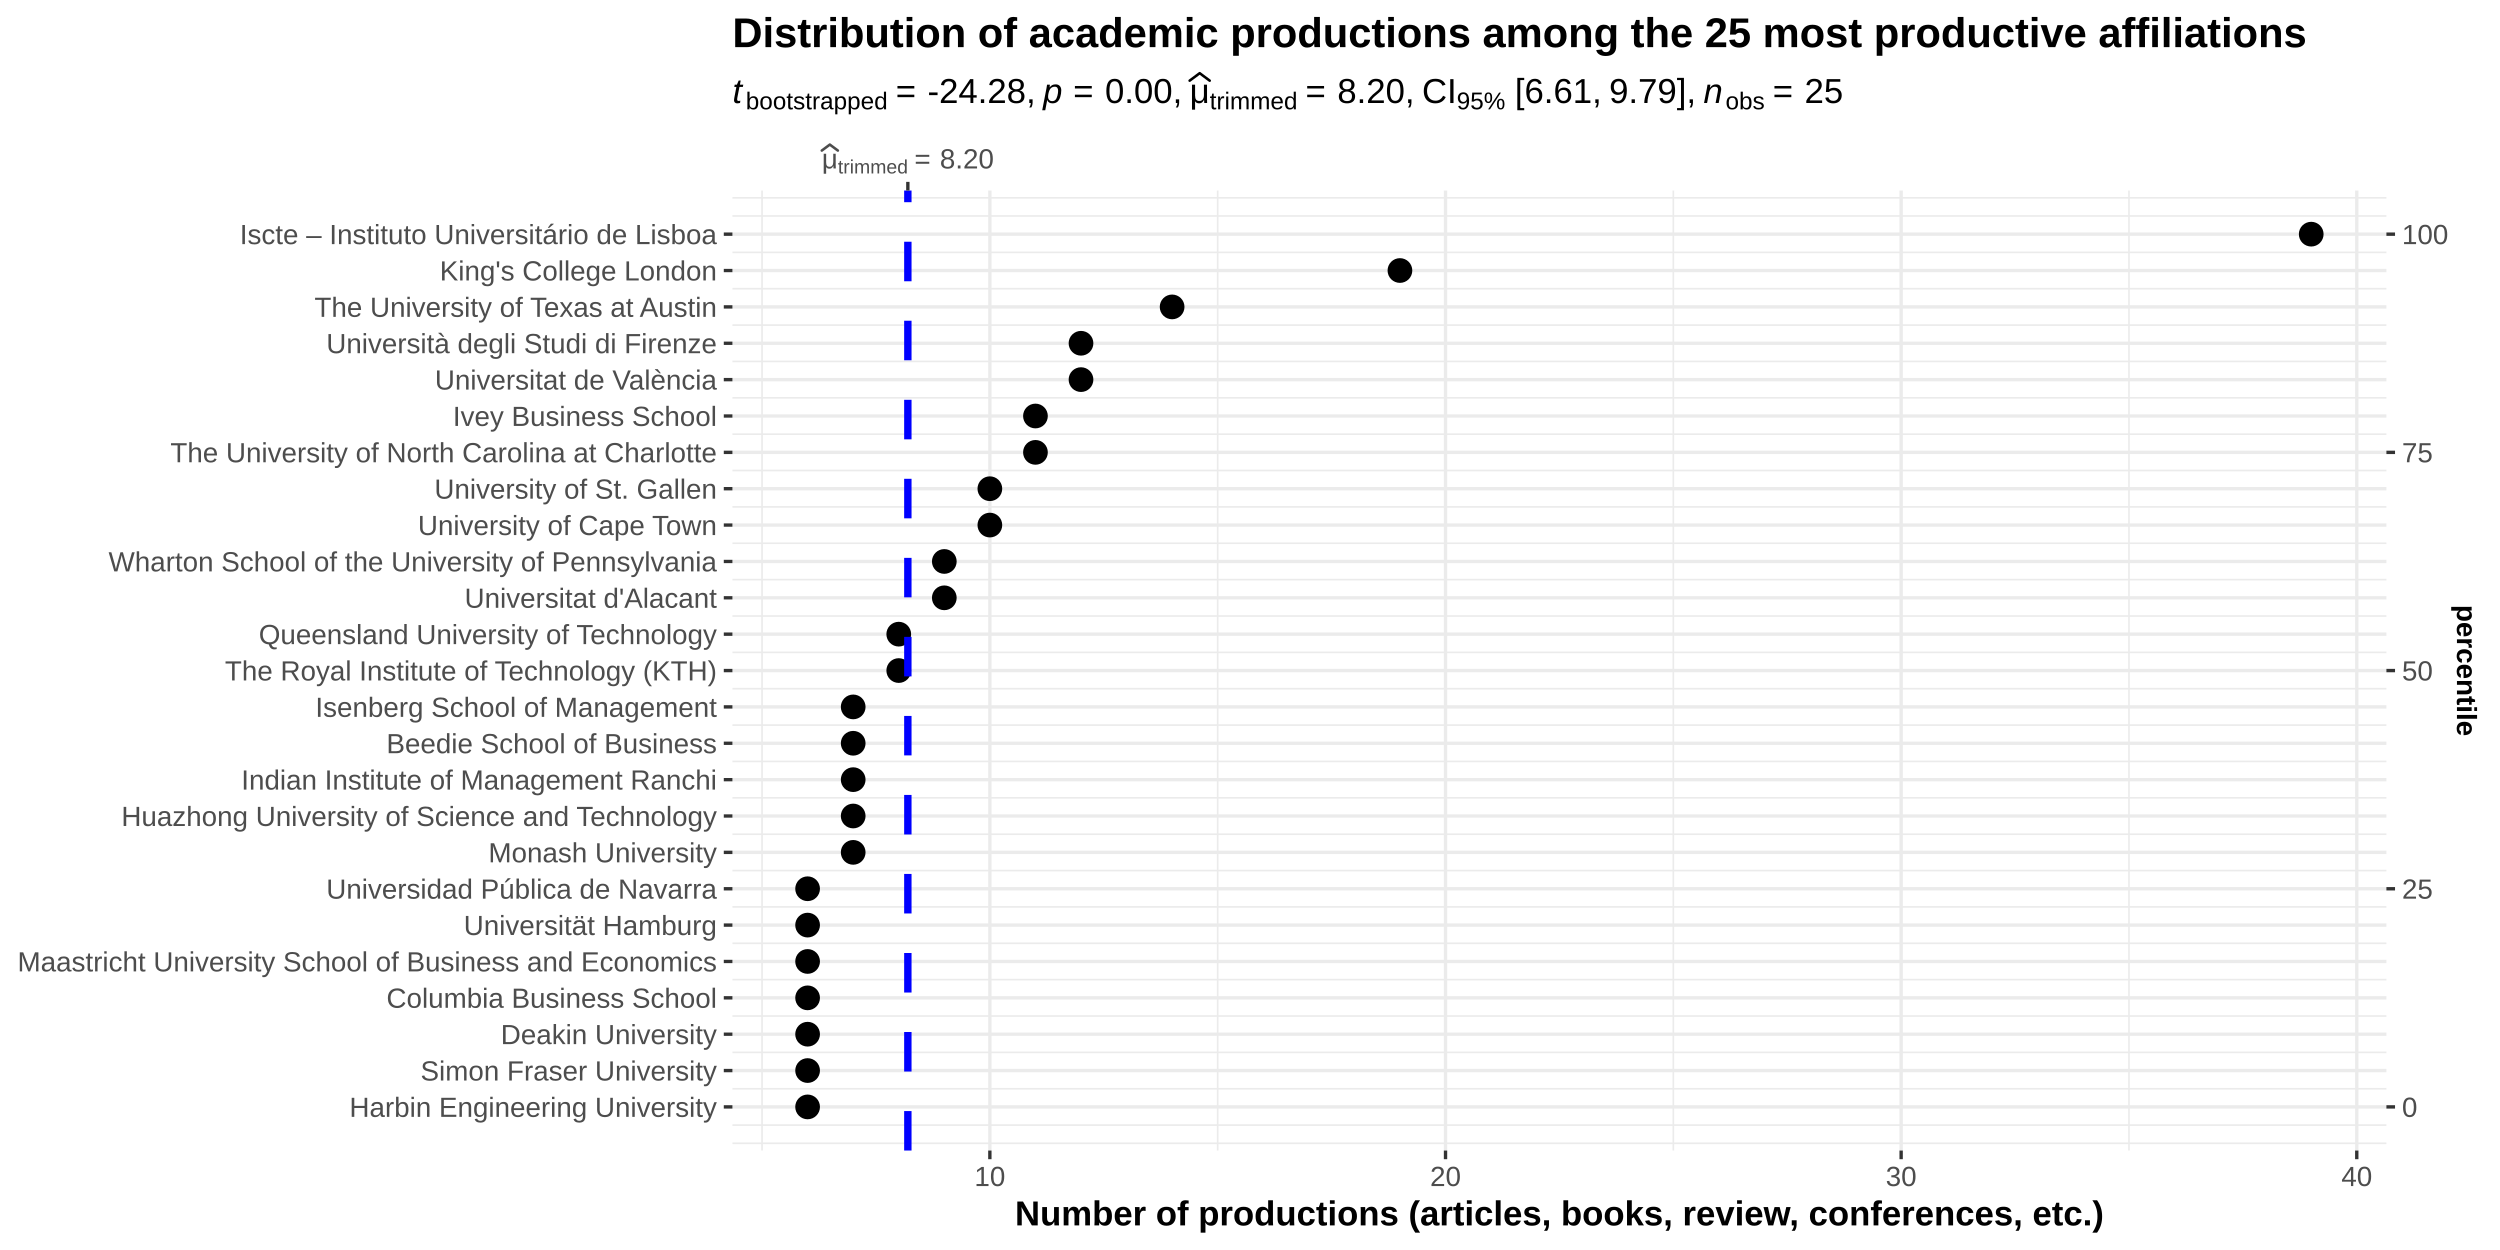
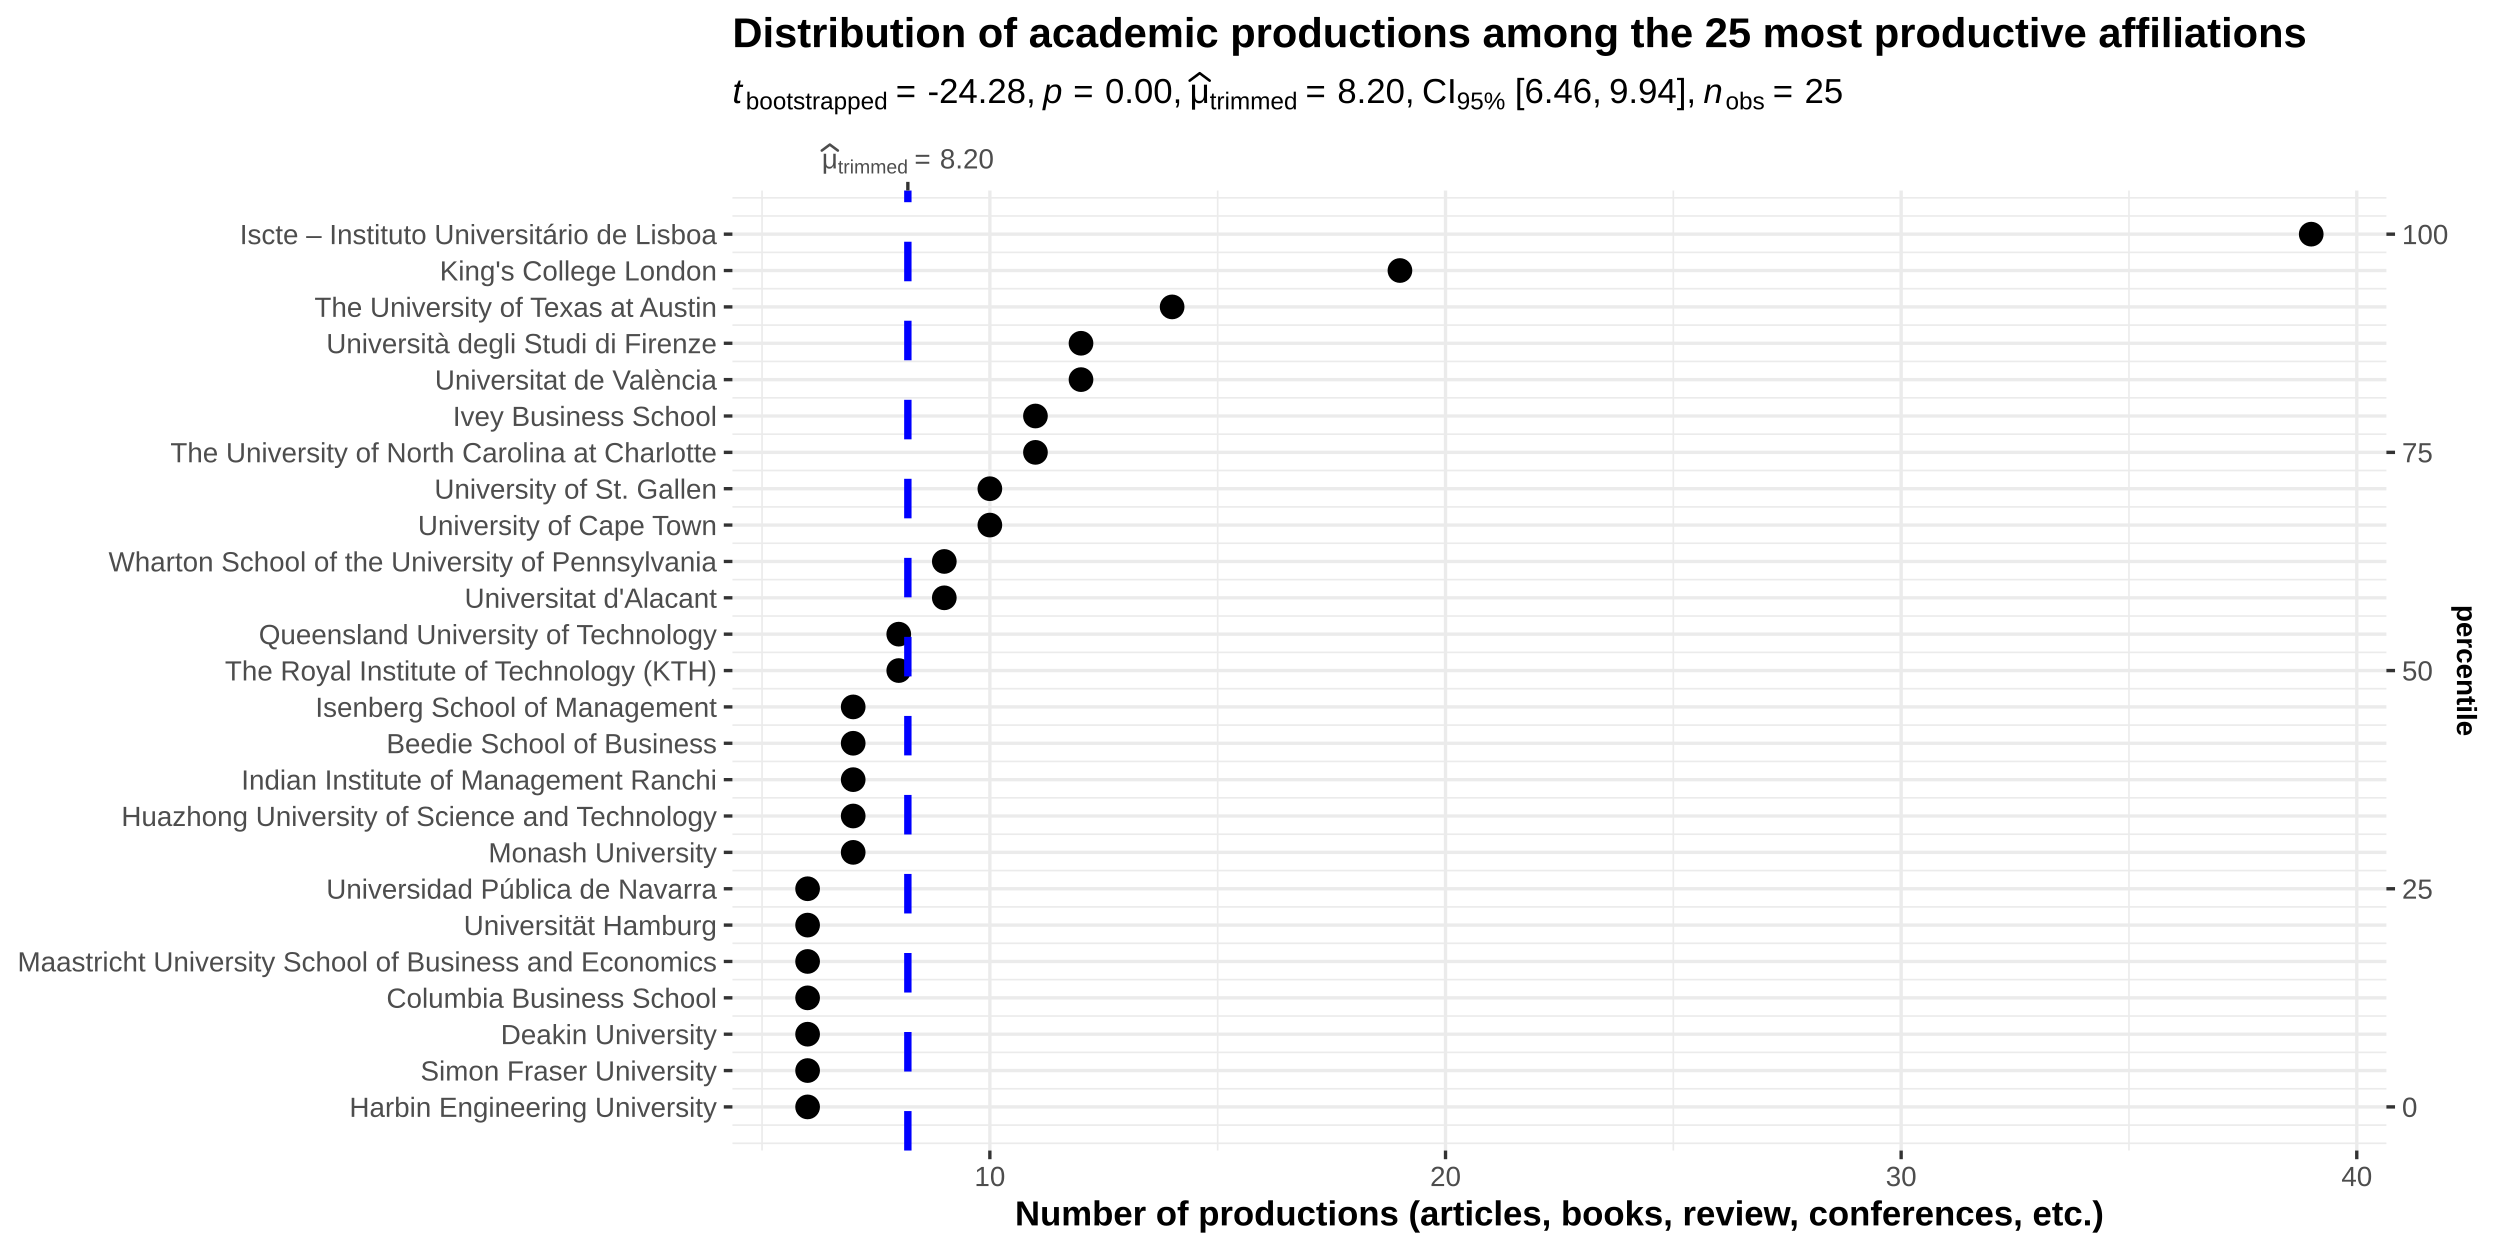
<svg xmlns="http://www.w3.org/2000/svg" class="svglite" width="720.00pt" height="360.00pt" viewBox="0 0 720.00 360.00">
  <defs>
    <style type="text/css">
    .svglite line, .svglite polyline, .svglite polygon, .svglite path, .svglite rect, .svglite circle {
      fill: none;
      stroke: #000000;
      stroke-linecap: round;
      stroke-linejoin: round;
      stroke-miterlimit: 10.00;
    }
    .svglite text {
      white-space: pre;
    }
  </style>
  </defs>
  <rect width="100%" height="100%" style="stroke: none; fill: #FFFFFF;" />
  <defs>
    <clipPath id="cpMC4wMHw3MjAuMDB8MC4wMHwzNjAuMDA=">
      <rect x="0.00" y="0.00" width="720.00" height="360.00" />
    </clipPath>
  </defs>
  <g clip-path="url(#cpMC4wMHw3MjAuMDB8MC4wMHwzNjAuMDA=)">
    <rect x="0.00" y="0.00" width="720.00" height="360.00" style="stroke-width: 0.97; stroke: #FFFFFF; fill: #FFFFFF;" />
  </g>
  <defs>
    <clipPath id="cpMjEwLjk0fDY4Ny4yOHw1NC44N3wzMzEuMzY=">
      <rect x="210.94" y="54.87" width="476.34" height="276.49" />
    </clipPath>
  </defs>
  <g clip-path="url(#cpMjEwLjk0fDY4Ny4yOHw1NC44N3wzMzEuMzY=)">
    <rect x="210.94" y="54.87" width="476.34" height="276.49" style="stroke-width: 0.97; stroke: none; fill: #FFFFFF;" />
    <polyline points="210.94,329.27 687.28,329.27 " style="stroke-width: 0.48; stroke: #EBEBEB; stroke-linecap: butt;" />
    <polyline points="210.94,324.03 687.28,324.03 " style="stroke-width: 0.48; stroke: #EBEBEB; stroke-linecap: butt;" />
    <polyline points="210.94,313.56 687.28,313.56 " style="stroke-width: 0.48; stroke: #EBEBEB; stroke-linecap: butt;" />
    <polyline points="210.94,303.08 687.28,303.08 " style="stroke-width: 0.48; stroke: #EBEBEB; stroke-linecap: butt;" />
    <polyline points="210.94,292.61 687.28,292.61 " style="stroke-width: 0.48; stroke: #EBEBEB; stroke-linecap: butt;" />
    <polyline points="210.94,282.14 687.28,282.14 " style="stroke-width: 0.48; stroke: #EBEBEB; stroke-linecap: butt;" />
    <polyline points="210.94,271.67 687.28,271.67 " style="stroke-width: 0.48; stroke: #EBEBEB; stroke-linecap: butt;" />
    <polyline points="210.94,261.19 687.28,261.19 " style="stroke-width: 0.48; stroke: #EBEBEB; stroke-linecap: butt;" />
    <polyline points="210.94,250.72 687.28,250.72 " style="stroke-width: 0.48; stroke: #EBEBEB; stroke-linecap: butt;" />
    <polyline points="210.94,240.25 687.28,240.25 " style="stroke-width: 0.48; stroke: #EBEBEB; stroke-linecap: butt;" />
    <polyline points="210.94,229.77 687.28,229.77 " style="stroke-width: 0.48; stroke: #EBEBEB; stroke-linecap: butt;" />
    <polyline points="210.94,219.30 687.28,219.30 " style="stroke-width: 0.48; stroke: #EBEBEB; stroke-linecap: butt;" />
    <polyline points="210.94,208.83 687.28,208.83 " style="stroke-width: 0.48; stroke: #EBEBEB; stroke-linecap: butt;" />
    <polyline points="210.94,198.35 687.28,198.35 " style="stroke-width: 0.48; stroke: #EBEBEB; stroke-linecap: butt;" />
    <polyline points="210.94,187.88 687.28,187.88 " style="stroke-width: 0.48; stroke: #EBEBEB; stroke-linecap: butt;" />
    <polyline points="210.94,177.41 687.28,177.41 " style="stroke-width: 0.48; stroke: #EBEBEB; stroke-linecap: butt;" />
    <polyline points="210.94,166.93 687.28,166.93 " style="stroke-width: 0.48; stroke: #EBEBEB; stroke-linecap: butt;" />
    <polyline points="210.94,156.46 687.28,156.46 " style="stroke-width: 0.48; stroke: #EBEBEB; stroke-linecap: butt;" />
    <polyline points="210.94,145.99 687.28,145.99 " style="stroke-width: 0.48; stroke: #EBEBEB; stroke-linecap: butt;" />
    <polyline points="210.94,135.51 687.28,135.51 " style="stroke-width: 0.48; stroke: #EBEBEB; stroke-linecap: butt;" />
    <polyline points="210.94,125.04 687.28,125.04 " style="stroke-width: 0.48; stroke: #EBEBEB; stroke-linecap: butt;" />
    <polyline points="210.94,114.57 687.28,114.57 " style="stroke-width: 0.48; stroke: #EBEBEB; stroke-linecap: butt;" />
    <polyline points="210.94,104.10 687.28,104.10 " style="stroke-width: 0.48; stroke: #EBEBEB; stroke-linecap: butt;" />
    <polyline points="210.94,93.62 687.28,93.62 " style="stroke-width: 0.48; stroke: #EBEBEB; stroke-linecap: butt;" />
    <polyline points="210.94,83.15 687.28,83.15 " style="stroke-width: 0.48; stroke: #EBEBEB; stroke-linecap: butt;" />
    <polyline points="210.94,72.68 687.28,72.68 " style="stroke-width: 0.48; stroke: #EBEBEB; stroke-linecap: butt;" />
    <polyline points="210.94,62.20 687.28,62.20 " style="stroke-width: 0.48; stroke: #EBEBEB; stroke-linecap: butt;" />
    <polyline points="210.94,56.97 687.28,56.97 " style="stroke-width: 0.48; stroke: #EBEBEB; stroke-linecap: butt;" />
    <polyline points="219.47,331.36 219.47,54.87 " style="stroke-width: 0.48; stroke: #EBEBEB; stroke-linecap: butt;" />
    <polyline points="350.69,331.36 350.69,54.87 " style="stroke-width: 0.48; stroke: #EBEBEB; stroke-linecap: butt;" />
    <polyline points="481.92,331.36 481.92,54.87 " style="stroke-width: 0.48; stroke: #EBEBEB; stroke-linecap: butt;" />
    <polyline points="613.14,331.36 613.14,54.87 " style="stroke-width: 0.48; stroke: #EBEBEB; stroke-linecap: butt;" />
    <polyline points="210.94,318.79 687.28,318.79 " style="stroke-width: 0.97; stroke: #EBEBEB; stroke-linecap: butt;" />
    <polyline points="210.94,308.32 687.28,308.32 " style="stroke-width: 0.97; stroke: #EBEBEB; stroke-linecap: butt;" />
    <polyline points="210.94,297.85 687.28,297.85 " style="stroke-width: 0.97; stroke: #EBEBEB; stroke-linecap: butt;" />
    <polyline points="210.94,287.38 687.28,287.38 " style="stroke-width: 0.97; stroke: #EBEBEB; stroke-linecap: butt;" />
    <polyline points="210.94,276.90 687.28,276.90 " style="stroke-width: 0.97; stroke: #EBEBEB; stroke-linecap: butt;" />
    <polyline points="210.94,266.43 687.28,266.43 " style="stroke-width: 0.97; stroke: #EBEBEB; stroke-linecap: butt;" />
    <polyline points="210.94,255.96 687.28,255.96 " style="stroke-width: 0.97; stroke: #EBEBEB; stroke-linecap: butt;" />
    <polyline points="210.94,245.48 687.28,245.48 " style="stroke-width: 0.97; stroke: #EBEBEB; stroke-linecap: butt;" />
    <polyline points="210.94,235.01 687.28,235.01 " style="stroke-width: 0.97; stroke: #EBEBEB; stroke-linecap: butt;" />
    <polyline points="210.94,224.54 687.28,224.54 " style="stroke-width: 0.97; stroke: #EBEBEB; stroke-linecap: butt;" />
    <polyline points="210.94,214.06 687.28,214.06 " style="stroke-width: 0.97; stroke: #EBEBEB; stroke-linecap: butt;" />
    <polyline points="210.94,203.59 687.28,203.59 " style="stroke-width: 0.97; stroke: #EBEBEB; stroke-linecap: butt;" />
    <polyline points="210.94,193.12 687.28,193.12 " style="stroke-width: 0.97; stroke: #EBEBEB; stroke-linecap: butt;" />
    <polyline points="210.94,182.64 687.28,182.64 " style="stroke-width: 0.97; stroke: #EBEBEB; stroke-linecap: butt;" />
    <polyline points="210.94,172.17 687.28,172.17 " style="stroke-width: 0.97; stroke: #EBEBEB; stroke-linecap: butt;" />
    <polyline points="210.94,161.70 687.28,161.70 " style="stroke-width: 0.97; stroke: #EBEBEB; stroke-linecap: butt;" />
    <polyline points="210.94,151.22 687.28,151.22 " style="stroke-width: 0.97; stroke: #EBEBEB; stroke-linecap: butt;" />
    <polyline points="210.94,140.75 687.28,140.75 " style="stroke-width: 0.97; stroke: #EBEBEB; stroke-linecap: butt;" />
    <polyline points="210.94,130.28 687.28,130.28 " style="stroke-width: 0.97; stroke: #EBEBEB; stroke-linecap: butt;" />
    <polyline points="210.94,119.81 687.28,119.81 " style="stroke-width: 0.97; stroke: #EBEBEB; stroke-linecap: butt;" />
    <polyline points="210.94,109.33 687.28,109.33 " style="stroke-width: 0.97; stroke: #EBEBEB; stroke-linecap: butt;" />
    <polyline points="210.94,98.86 687.28,98.86 " style="stroke-width: 0.97; stroke: #EBEBEB; stroke-linecap: butt;" />
    <polyline points="210.94,88.39 687.28,88.39 " style="stroke-width: 0.97; stroke: #EBEBEB; stroke-linecap: butt;" />
    <polyline points="210.94,77.91 687.28,77.91 " style="stroke-width: 0.97; stroke: #EBEBEB; stroke-linecap: butt;" />
    <polyline points="210.94,67.44 687.28,67.44 " style="stroke-width: 0.97; stroke: #EBEBEB; stroke-linecap: butt;" />
    <polyline points="285.08,331.36 285.08,54.87 " style="stroke-width: 0.97; stroke: #EBEBEB; stroke-linecap: butt;" />
    <polyline points="416.31,331.36 416.31,54.87 " style="stroke-width: 0.97; stroke: #EBEBEB; stroke-linecap: butt;" />
    <polyline points="547.53,331.36 547.53,54.87 " style="stroke-width: 0.97; stroke: #EBEBEB; stroke-linecap: butt;" />
    <polyline points="678.75,331.36 678.75,54.87 " style="stroke-width: 0.97; stroke: #EBEBEB; stroke-linecap: butt;" />
    <circle cx="232.59" cy="318.79" r="3.56" style="stroke-width: 0.71; stroke: none; fill: #000000;" />
    <circle cx="232.59" cy="308.32" r="3.56" style="stroke-width: 0.71; stroke: none; fill: #000000;" />
    <circle cx="232.59" cy="297.85" r="3.56" style="stroke-width: 0.71; stroke: none; fill: #000000;" />
    <circle cx="232.59" cy="287.38" r="3.56" style="stroke-width: 0.71; stroke: none; fill: #000000;" />
    <circle cx="232.59" cy="276.90" r="3.56" style="stroke-width: 0.71; stroke: none; fill: #000000;" />
    <circle cx="232.59" cy="266.43" r="3.56" style="stroke-width: 0.71; stroke: none; fill: #000000;" />
    <circle cx="232.59" cy="255.96" r="3.56" style="stroke-width: 0.71; stroke: none; fill: #000000;" />
    <circle cx="245.72" cy="245.48" r="3.56" style="stroke-width: 0.71; stroke: none; fill: #000000;" />
    <circle cx="245.72" cy="235.01" r="3.56" style="stroke-width: 0.71; stroke: none; fill: #000000;" />
    <circle cx="245.72" cy="224.54" r="3.56" style="stroke-width: 0.71; stroke: none; fill: #000000;" />
    <circle cx="245.72" cy="214.06" r="3.56" style="stroke-width: 0.71; stroke: none; fill: #000000;" />
    <circle cx="245.72" cy="203.59" r="3.56" style="stroke-width: 0.71; stroke: none; fill: #000000;" />
    <circle cx="258.84" cy="193.12" r="3.56" style="stroke-width: 0.71; stroke: none; fill: #000000;" />
    <circle cx="258.84" cy="182.64" r="3.56" style="stroke-width: 0.71; stroke: none; fill: #000000;" />
    <circle cx="271.96" cy="172.17" r="3.56" style="stroke-width: 0.71; stroke: none; fill: #000000;" />
    <circle cx="271.96" cy="161.70" r="3.56" style="stroke-width: 0.71; stroke: none; fill: #000000;" />
    <circle cx="285.08" cy="151.22" r="3.56" style="stroke-width: 0.71; stroke: none; fill: #000000;" />
    <circle cx="285.08" cy="140.75" r="3.56" style="stroke-width: 0.71; stroke: none; fill: #000000;" />
    <circle cx="298.21" cy="130.28" r="3.56" style="stroke-width: 0.71; stroke: none; fill: #000000;" />
    <circle cx="298.21" cy="119.81" r="3.56" style="stroke-width: 0.71; stroke: none; fill: #000000;" />
    <circle cx="311.33" cy="109.33" r="3.56" style="stroke-width: 0.71; stroke: none; fill: #000000;" />
    <circle cx="311.33" cy="98.86" r="3.56" style="stroke-width: 0.71; stroke: none; fill: #000000;" />
    <circle cx="337.57" cy="88.39" r="3.56" style="stroke-width: 0.71; stroke: none; fill: #000000;" />
    <circle cx="403.18" cy="77.91" r="3.56" style="stroke-width: 0.71; stroke: none; fill: #000000;" />
    <circle cx="665.63" cy="67.44" r="3.56" style="stroke-width: 0.71; stroke: none; fill: #000000;" />
    <line x1="261.46" y1="331.36" x2="261.46" y2="54.87" style="stroke-width: 2.13; stroke: #0000FF; stroke-dasharray: 11.38,11.38; stroke-linecap: butt;" />
  </g>
  <g clip-path="url(#cpMC4wMHw3MjAuMDB8MC4wMHwzNjAuMDA=)">
    <text x="236.68" y="48.51" style="font-size: 8.00px;fill: #4D4D4D; font-family: &quot;Arial&quot;;" textLength="4.62px" lengthAdjust="spacingAndGlyphs">μ</text>
    <polyline points="236.68,43.36 238.99,41.64 241.30,43.36 " style="stroke-width: 0.75; stroke: #4D4D4D;" />
    <text x="241.30" y="49.96" style="font-size: 5.60px;fill: #4D4D4D; font-family: &quot;Arial&quot;;" textLength="1.56px" lengthAdjust="spacingAndGlyphs">t</text>
    <text x="242.85" y="49.96" style="font-size: 5.60px;fill: #4D4D4D; font-family: &quot;Arial&quot;;" textLength="1.86px" lengthAdjust="spacingAndGlyphs">r</text>
    <text x="244.72" y="49.96" style="font-size: 5.60px;fill: #4D4D4D; font-family: &quot;Arial&quot;;" textLength="1.25px" lengthAdjust="spacingAndGlyphs">i</text>
    <text x="245.96" y="49.96" style="font-size: 5.60px;fill: #4D4D4D; font-family: &quot;Arial&quot;;" textLength="4.66px" lengthAdjust="spacingAndGlyphs">m</text>
    <text x="250.62" y="49.96" style="font-size: 5.60px;fill: #4D4D4D; font-family: &quot;Arial&quot;;" textLength="4.66px" lengthAdjust="spacingAndGlyphs">m</text>
    <text x="255.28" y="49.96" style="font-size: 5.60px;fill: #4D4D4D; font-family: &quot;Arial&quot;;" textLength="3.11px" lengthAdjust="spacingAndGlyphs">e</text>
    <text x="258.39" y="49.96" style="font-size: 5.60px;fill: #4D4D4D; font-family: &quot;Arial&quot;;" textLength="3.11px" lengthAdjust="spacingAndGlyphs">d</text>
    <text x="263.35" y="48.51" style="font-size: 8.00px;fill: #4D4D4D; font-family: &quot;Arial&quot;;" textLength="5.47px" lengthAdjust="spacingAndGlyphs">=</text>
    <text x="270.67" y="48.51" style="font-size: 8.00px;fill: #4D4D4D; font-family: &quot;Arial&quot;;" textLength="15.57px" lengthAdjust="spacingAndGlyphs">8.20</text>
    <polyline points="261.46,54.87 261.46,52.38 " style="stroke-width: 0.97; stroke: #333333; stroke-linecap: butt;" />
    <text x="206.46" y="321.66" text-anchor="end" style="font-size: 8.00px;fill: #4D4D4D; font-family: &quot;Arial&quot;;" textLength="105.85px" lengthAdjust="spacingAndGlyphs">Harbin Engineering University</text>
    <text x="206.46" y="311.19" text-anchor="end" style="font-size: 8.00px;fill: #4D4D4D; font-family: &quot;Arial&quot;;" textLength="85.37px" lengthAdjust="spacingAndGlyphs">Simon Fraser University</text>
    <text x="206.46" y="300.71" text-anchor="end" style="font-size: 8.00px;fill: #4D4D4D; font-family: &quot;Arial&quot;;" textLength="62.26px" lengthAdjust="spacingAndGlyphs">Deakin University</text>
    <text x="206.46" y="290.24" text-anchor="end" style="font-size: 8.00px;fill: #4D4D4D; font-family: &quot;Arial&quot;;" textLength="95.18px" lengthAdjust="spacingAndGlyphs">Columbia Business School</text>
    <text x="206.46" y="279.77" text-anchor="end" style="font-size: 8.00px;fill: #4D4D4D; font-family: &quot;Arial&quot;;" textLength="201.48px" lengthAdjust="spacingAndGlyphs">Maastricht University School of Business and Economics</text>
    <text x="206.46" y="269.29" text-anchor="end" style="font-size: 8.00px;fill: #4D4D4D; font-family: &quot;Arial&quot;;" textLength="72.92px" lengthAdjust="spacingAndGlyphs">Universität Hamburg</text>
    <text x="206.46" y="258.82" text-anchor="end" style="font-size: 8.00px;fill: #4D4D4D; font-family: &quot;Arial&quot;;" textLength="112.52px" lengthAdjust="spacingAndGlyphs">Universidad Pública de Navarra</text>
    <text x="206.46" y="248.35" text-anchor="end" style="font-size: 8.00px;fill: #4D4D4D; font-family: &quot;Arial&quot;;" textLength="65.82px" lengthAdjust="spacingAndGlyphs">Monash University</text>
    <text x="206.46" y="237.88" text-anchor="end" style="font-size: 8.00px;fill: #4D4D4D; font-family: &quot;Arial&quot;;" textLength="171.56px" lengthAdjust="spacingAndGlyphs">Huazhong University of Science and Technology</text>
    <text x="206.46" y="227.40" text-anchor="end" style="font-size: 8.00px;fill: #4D4D4D; font-family: &quot;Arial&quot;;" textLength="137.00px" lengthAdjust="spacingAndGlyphs">Indian Institute of Management Ranchi</text>
    <text x="206.46" y="216.93" text-anchor="end" style="font-size: 8.00px;fill: #4D4D4D; font-family: &quot;Arial&quot;;" textLength="95.20px" lengthAdjust="spacingAndGlyphs">Beedie School of Business</text>
    <text x="206.46" y="206.46" text-anchor="end" style="font-size: 8.00px;fill: #4D4D4D; font-family: &quot;Arial&quot;;" textLength="115.65px" lengthAdjust="spacingAndGlyphs">Isenberg School of Management</text>
    <text x="206.46" y="195.98" text-anchor="end" style="font-size: 8.00px;fill: #4D4D4D; font-family: &quot;Arial&quot;;" textLength="141.74px" lengthAdjust="spacingAndGlyphs">The Royal Institute of Technology (KTH)</text>
    <text x="206.46" y="185.51" text-anchor="end" style="font-size: 8.00px;fill: #4D4D4D; font-family: &quot;Arial&quot;;" textLength="131.97px" lengthAdjust="spacingAndGlyphs">Queensland University of Technology</text>
    <text x="206.46" y="175.04" text-anchor="end" style="font-size: 8.00px;fill: #4D4D4D; font-family: &quot;Arial&quot;;" textLength="72.69px" lengthAdjust="spacingAndGlyphs">Universitat d'Alacant</text>
    <text x="206.46" y="164.56" text-anchor="end" style="font-size: 8.00px;fill: #4D4D4D; font-family: &quot;Arial&quot;;" textLength="175.26px" lengthAdjust="spacingAndGlyphs">Wharton School of the University of Pennsylvania</text>
    <text x="206.46" y="154.09" text-anchor="end" style="font-size: 8.00px;fill: #4D4D4D; font-family: &quot;Arial&quot;;" textLength="86.13px" lengthAdjust="spacingAndGlyphs">University of Cape Town</text>
    <text x="206.46" y="143.62" text-anchor="end" style="font-size: 8.00px;fill: #4D4D4D; font-family: &quot;Arial&quot;;" textLength="81.39px" lengthAdjust="spacingAndGlyphs">University of St. Gallen</text>
    <text x="206.46" y="133.14" text-anchor="end" style="font-size: 8.00px;fill: #4D4D4D; font-family: &quot;Arial&quot;;" textLength="157.44px" lengthAdjust="spacingAndGlyphs">The University of North Carolina at Charlotte</text>
    <text x="206.46" y="122.67" text-anchor="end" style="font-size: 8.00px;fill: #4D4D4D; font-family: &quot;Arial&quot;;" textLength="76.07px" lengthAdjust="spacingAndGlyphs">Ivey Business School</text>
    <text x="206.46" y="112.20" text-anchor="end" style="font-size: 8.00px;fill: #4D4D4D; font-family: &quot;Arial&quot;;" textLength="81.25px" lengthAdjust="spacingAndGlyphs">Universitat de València</text>
    <text x="206.46" y="101.72" text-anchor="end" style="font-size: 8.00px;fill: #4D4D4D; font-family: &quot;Arial&quot;;" textLength="112.53px" lengthAdjust="spacingAndGlyphs">Università degli Studi di Firenze</text>
    <text x="206.46" y="91.25" text-anchor="end" style="font-size: 8.00px;fill: #4D4D4D; font-family: &quot;Arial&quot;;" textLength="115.96px" lengthAdjust="spacingAndGlyphs">The University of Texas at Austin</text>
    <text x="206.46" y="80.78" text-anchor="end" style="font-size: 8.00px;fill: #4D4D4D; font-family: &quot;Arial&quot;;" textLength="79.82px" lengthAdjust="spacingAndGlyphs">King's College London</text>
    <text x="206.46" y="70.31" text-anchor="end" style="font-size: 8.00px;fill: #4D4D4D; font-family: &quot;Arial&quot;;" textLength="137.46px" lengthAdjust="spacingAndGlyphs">Iscte – Instituto Universitário de Lisboa</text>
    <polyline points="208.45,318.79 210.94,318.79 " style="stroke-width: 0.97; stroke: #333333; stroke-linecap: butt;" />
    <polyline points="208.45,308.32 210.94,308.32 " style="stroke-width: 0.97; stroke: #333333; stroke-linecap: butt;" />
    <polyline points="208.45,297.85 210.94,297.85 " style="stroke-width: 0.97; stroke: #333333; stroke-linecap: butt;" />
    <polyline points="208.45,287.38 210.94,287.38 " style="stroke-width: 0.97; stroke: #333333; stroke-linecap: butt;" />
    <polyline points="208.45,276.90 210.94,276.90 " style="stroke-width: 0.97; stroke: #333333; stroke-linecap: butt;" />
    <polyline points="208.45,266.43 210.94,266.43 " style="stroke-width: 0.97; stroke: #333333; stroke-linecap: butt;" />
    <polyline points="208.45,255.96 210.94,255.96 " style="stroke-width: 0.97; stroke: #333333; stroke-linecap: butt;" />
    <polyline points="208.45,245.48 210.94,245.48 " style="stroke-width: 0.97; stroke: #333333; stroke-linecap: butt;" />
    <polyline points="208.45,235.01 210.94,235.01 " style="stroke-width: 0.97; stroke: #333333; stroke-linecap: butt;" />
    <polyline points="208.45,224.54 210.94,224.54 " style="stroke-width: 0.97; stroke: #333333; stroke-linecap: butt;" />
    <polyline points="208.45,214.06 210.94,214.06 " style="stroke-width: 0.97; stroke: #333333; stroke-linecap: butt;" />
    <polyline points="208.45,203.59 210.94,203.59 " style="stroke-width: 0.97; stroke: #333333; stroke-linecap: butt;" />
    <polyline points="208.45,193.12 210.94,193.12 " style="stroke-width: 0.97; stroke: #333333; stroke-linecap: butt;" />
    <polyline points="208.45,182.64 210.94,182.64 " style="stroke-width: 0.97; stroke: #333333; stroke-linecap: butt;" />
    <polyline points="208.45,172.17 210.94,172.17 " style="stroke-width: 0.97; stroke: #333333; stroke-linecap: butt;" />
    <polyline points="208.45,161.70 210.94,161.70 " style="stroke-width: 0.97; stroke: #333333; stroke-linecap: butt;" />
    <polyline points="208.45,151.22 210.94,151.22 " style="stroke-width: 0.97; stroke: #333333; stroke-linecap: butt;" />
    <polyline points="208.45,140.75 210.94,140.75 " style="stroke-width: 0.97; stroke: #333333; stroke-linecap: butt;" />
    <polyline points="208.45,130.28 210.94,130.28 " style="stroke-width: 0.97; stroke: #333333; stroke-linecap: butt;" />
    <polyline points="208.45,119.81 210.94,119.81 " style="stroke-width: 0.97; stroke: #333333; stroke-linecap: butt;" />
    <polyline points="208.45,109.33 210.94,109.33 " style="stroke-width: 0.97; stroke: #333333; stroke-linecap: butt;" />
    <polyline points="208.45,98.86 210.94,98.86 " style="stroke-width: 0.97; stroke: #333333; stroke-linecap: butt;" />
    <polyline points="208.45,88.39 210.94,88.39 " style="stroke-width: 0.97; stroke: #333333; stroke-linecap: butt;" />
    <polyline points="208.45,77.91 210.94,77.91 " style="stroke-width: 0.97; stroke: #333333; stroke-linecap: butt;" />
    <polyline points="208.45,67.44 210.94,67.44 " style="stroke-width: 0.97; stroke: #333333; stroke-linecap: butt;" />
    <polyline points="687.28,318.79 689.77,318.79 " style="stroke-width: 0.97; stroke: #333333; stroke-linecap: butt;" />
    <polyline points="687.28,255.96 689.77,255.96 " style="stroke-width: 0.97; stroke: #333333; stroke-linecap: butt;" />
    <polyline points="687.28,193.12 689.77,193.12 " style="stroke-width: 0.97; stroke: #333333; stroke-linecap: butt;" />
    <polyline points="687.28,130.28 689.77,130.28 " style="stroke-width: 0.97; stroke: #333333; stroke-linecap: butt;" />
    <polyline points="687.28,67.44 689.77,67.44 " style="stroke-width: 0.97; stroke: #333333; stroke-linecap: butt;" />
    <text x="691.76" y="321.66" style="font-size: 8.00px;fill: #4D4D4D; font-family: &quot;Arial&quot;;" textLength="4.45px" lengthAdjust="spacingAndGlyphs">0</text>
    <text x="691.76" y="258.82" style="font-size: 8.00px;fill: #4D4D4D; font-family: &quot;Arial&quot;;" textLength="8.90px" lengthAdjust="spacingAndGlyphs">25</text>
    <text x="691.76" y="195.98" style="font-size: 8.00px;fill: #4D4D4D; font-family: &quot;Arial&quot;;" textLength="8.90px" lengthAdjust="spacingAndGlyphs">50</text>
    <text x="691.76" y="133.14" style="font-size: 8.00px;fill: #4D4D4D; font-family: &quot;Arial&quot;;" textLength="8.90px" lengthAdjust="spacingAndGlyphs">75</text>
    <text x="691.76" y="70.31" style="font-size: 8.00px;fill: #4D4D4D; font-family: &quot;Arial&quot;;" textLength="13.35px" lengthAdjust="spacingAndGlyphs">100</text>
    <polyline points="285.08,333.85 285.08,331.36 " style="stroke-width: 0.97; stroke: #333333; stroke-linecap: butt;" />
    <polyline points="416.31,333.85 416.31,331.36 " style="stroke-width: 0.97; stroke: #333333; stroke-linecap: butt;" />
    <polyline points="547.53,333.85 547.53,331.36 " style="stroke-width: 0.97; stroke: #333333; stroke-linecap: butt;" />
    <polyline points="678.75,333.85 678.75,331.36 " style="stroke-width: 0.97; stroke: #333333; stroke-linecap: butt;" />
    <text x="285.08" y="341.58" text-anchor="middle" style="font-size: 8.00px;fill: #4D4D4D; font-family: &quot;Arial&quot;;" textLength="8.90px" lengthAdjust="spacingAndGlyphs">10</text>
    <text x="416.31" y="341.58" text-anchor="middle" style="font-size: 8.00px;fill: #4D4D4D; font-family: &quot;Arial&quot;;" textLength="8.90px" lengthAdjust="spacingAndGlyphs">20</text>
    <text x="547.53" y="341.58" text-anchor="middle" style="font-size: 8.00px;fill: #4D4D4D; font-family: &quot;Arial&quot;;" textLength="8.90px" lengthAdjust="spacingAndGlyphs">30</text>
    <text x="678.75" y="341.58" text-anchor="middle" style="font-size: 8.00px;fill: #4D4D4D; font-family: &quot;Arial&quot;;" textLength="8.90px" lengthAdjust="spacingAndGlyphs">40</text>
    <text x="449.11" y="352.92" text-anchor="middle" style="font-size: 10.00px; font-weight: bold; font-family: &quot;Arial&quot;;" textLength="313.69px" lengthAdjust="spacingAndGlyphs">Number of productions (articles, books, review, conferences, etc.)</text>
    <text transform="translate(707.60,193.12) rotate(90)" text-anchor="middle" style="font-size: 8.00px; font-weight: bold; font-family: &quot;Arial&quot;;" textLength="37.80px" lengthAdjust="spacingAndGlyphs">percentile</text>
    <text x="210.94" y="29.67" style="font-size: 10.00px; font-style: italic; font-family: &quot;Arial&quot;;" textLength="2.78px" lengthAdjust="spacingAndGlyphs">t</text>
    <text x="214.78" y="31.48" style="font-size: 7.00px; font-family: &quot;Arial&quot;;" textLength="40.88px" lengthAdjust="spacingAndGlyphs">bootstrapped</text>
    <text x="257.98" y="29.67" style="font-size: 10.00px; font-family: &quot;Arial&quot;;" textLength="6.84px" lengthAdjust="spacingAndGlyphs">=</text>
    <text x="267.13" y="29.67" style="font-size: 10.00px; font-family: &quot;Arial&quot;;" textLength="28.38px" lengthAdjust="spacingAndGlyphs">-24.28</text>
    <text x="295.51" y="29.67" style="font-size: 10.00px; font-family: &quot;Arial&quot;;" textLength="2.17px" lengthAdjust="spacingAndGlyphs">,</text>
    <text x="297.67" y="29.67" style="font-size: 10.00px; font-family: &quot;Arial&quot;;" textLength="2.74px" lengthAdjust="spacingAndGlyphs"> </text>
    <text x="300.41" y="29.67" style="font-size: 10.00px; font-style: italic; font-family: &quot;Arial&quot;;" textLength="5.57px" lengthAdjust="spacingAndGlyphs">p</text>
    <text x="309.09" y="29.67" style="font-size: 10.00px; font-family: &quot;Arial&quot;;" textLength="6.84px" lengthAdjust="spacingAndGlyphs">=</text>
    <text x="318.24" y="29.67" style="font-size: 10.00px; font-family: &quot;Arial&quot;;" textLength="19.48px" lengthAdjust="spacingAndGlyphs">0.00</text>
    <text x="337.72" y="29.67" style="font-size: 10.00px; font-family: &quot;Arial&quot;;" textLength="2.17px" lengthAdjust="spacingAndGlyphs">,</text>
    <text x="339.88" y="29.67" style="font-size: 10.00px; font-family: &quot;Arial&quot;;" textLength="2.74px" lengthAdjust="spacingAndGlyphs"> </text>
    <text x="342.62" y="29.67" style="font-size: 10.00px; font-family: &quot;Arial&quot;;" textLength="5.77px" lengthAdjust="spacingAndGlyphs">μ</text>
    <polyline points="342.62,23.23 345.51,21.08 348.39,23.23 " style="stroke-width: 0.75;" />
    <text x="348.39" y="31.48" style="font-size: 7.00px; font-family: &quot;Arial&quot;;" textLength="25.29px" lengthAdjust="spacingAndGlyphs">trimmed</text>
    <text x="375.99" y="29.67" style="font-size: 10.00px; font-family: &quot;Arial&quot;;" textLength="6.84px" lengthAdjust="spacingAndGlyphs">=</text>
    <text x="385.15" y="29.67" style="font-size: 10.00px; font-family: &quot;Arial&quot;;" textLength="19.48px" lengthAdjust="spacingAndGlyphs">8.20</text>
    <text x="404.62" y="29.67" style="font-size: 10.00px; font-family: &quot;Arial&quot;;" textLength="2.17px" lengthAdjust="spacingAndGlyphs">,</text>
    <text x="406.79" y="29.67" style="font-size: 10.00px; font-family: &quot;Arial&quot;;" textLength="2.74px" lengthAdjust="spacingAndGlyphs"> </text>
    <text x="409.53" y="29.67" style="font-size: 10.00px; font-family: &quot;Arial&quot;;" textLength="7.22px" lengthAdjust="spacingAndGlyphs">C</text>
    <text x="416.75" y="29.67" style="font-size: 10.00px; font-family: &quot;Arial&quot;;" textLength="2.78px" lengthAdjust="spacingAndGlyphs">I</text>
    <text x="419.53" y="31.48" style="font-size: 7.00px; font-family: &quot;Arial&quot;;" textLength="14.01px" lengthAdjust="spacingAndGlyphs">95%</text>
    <text x="433.54" y="29.67" style="font-size: 10.00px; font-family: &quot;Arial&quot;;" textLength="2.74px" lengthAdjust="spacingAndGlyphs"> </text>
    <text x="436.27" y="29.67" style="font-size: 10.00px; font-family: &quot;Arial&quot;;" textLength="2.78px" lengthAdjust="spacingAndGlyphs">[</text>
-     <text x="439.05" y="29.67" style="font-size: 10.00px; font-family: &quot;Arial&quot;;" textLength="19.48px" lengthAdjust="spacingAndGlyphs">6.61</text>
+     <text x="439.05" y="29.67" style="font-size: 10.00px; font-family: &quot;Arial&quot;;" textLength="19.48px" lengthAdjust="spacingAndGlyphs">6.46</text>
    <text x="458.53" y="29.67" style="font-size: 10.00px; font-family: &quot;Arial&quot;;" textLength="2.17px" lengthAdjust="spacingAndGlyphs">,</text>
    <text x="460.70" y="29.67" style="font-size: 10.00px; font-family: &quot;Arial&quot;;" textLength="2.74px" lengthAdjust="spacingAndGlyphs"> </text>
-     <text x="463.43" y="29.67" style="font-size: 10.00px; font-family: &quot;Arial&quot;;" textLength="19.48px" lengthAdjust="spacingAndGlyphs">9.79</text>
+     <text x="463.43" y="29.67" style="font-size: 10.00px; font-family: &quot;Arial&quot;;" textLength="19.48px" lengthAdjust="spacingAndGlyphs">9.94</text>
    <text x="482.91" y="29.67" style="font-size: 10.00px; font-family: &quot;Arial&quot;;" textLength="2.78px" lengthAdjust="spacingAndGlyphs">]</text>
    <text x="485.69" y="29.67" style="font-size: 10.00px; font-family: &quot;Arial&quot;;" textLength="2.17px" lengthAdjust="spacingAndGlyphs">,</text>
    <text x="487.86" y="29.67" style="font-size: 10.00px; font-family: &quot;Arial&quot;;" textLength="2.74px" lengthAdjust="spacingAndGlyphs"> </text>
    <text x="490.59" y="29.67" style="font-size: 10.00px; font-style: italic; font-family: &quot;Arial&quot;;" textLength="5.57px" lengthAdjust="spacingAndGlyphs">n</text>
    <text x="496.95" y="31.48" style="font-size: 7.00px; font-family: &quot;Arial&quot;;" textLength="11.29px" lengthAdjust="spacingAndGlyphs">obs</text>
    <text x="510.56" y="29.67" style="font-size: 10.00px; font-family: &quot;Arial&quot;;" textLength="6.84px" lengthAdjust="spacingAndGlyphs">=</text>
    <text x="519.71" y="29.67" style="font-size: 10.00px; font-family: &quot;Arial&quot;;" textLength="11.13px" lengthAdjust="spacingAndGlyphs">25</text>
    <text x="210.94" y="13.58" style="font-size: 12.00px; font-weight: bold; font-family: &quot;Arial&quot;;" textLength="453.39px" lengthAdjust="spacingAndGlyphs">Distribution of academic productions among the 25 most productive affiliations</text>
  </g>
</svg>
